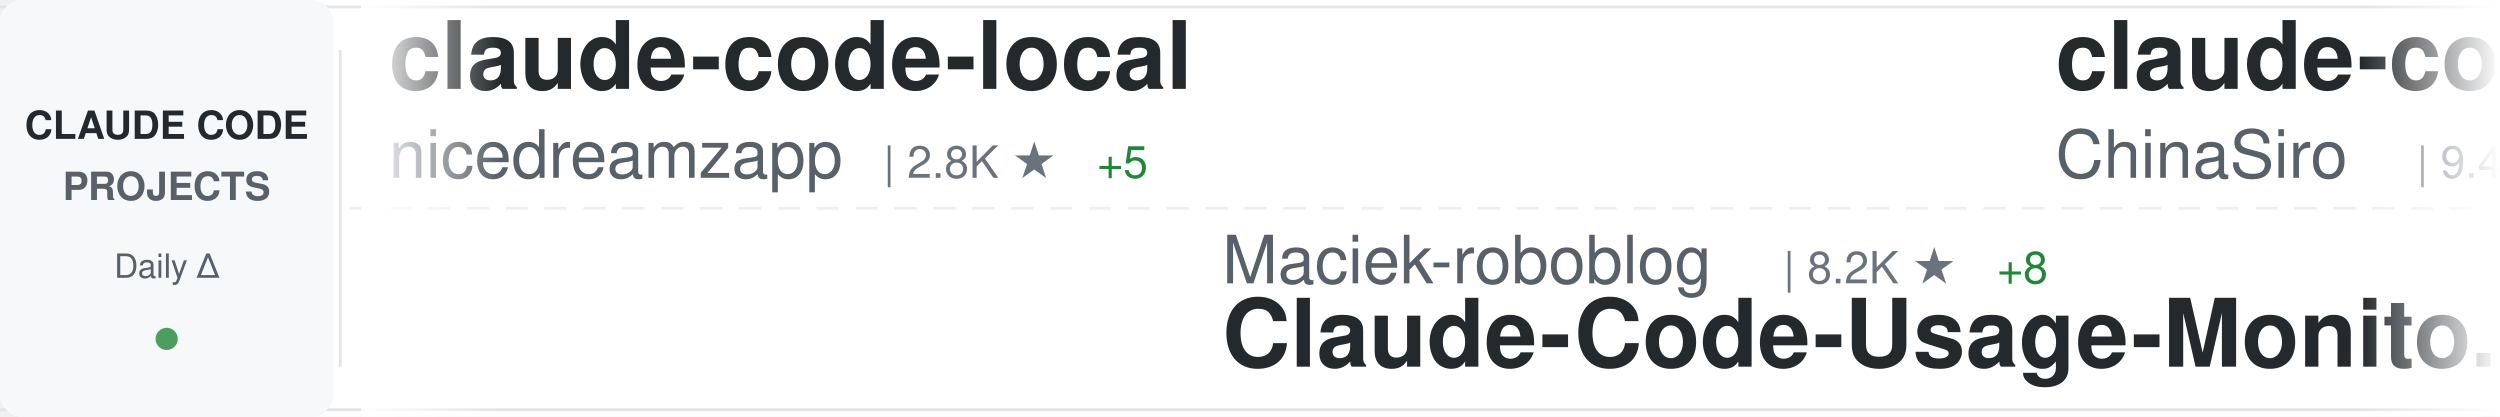
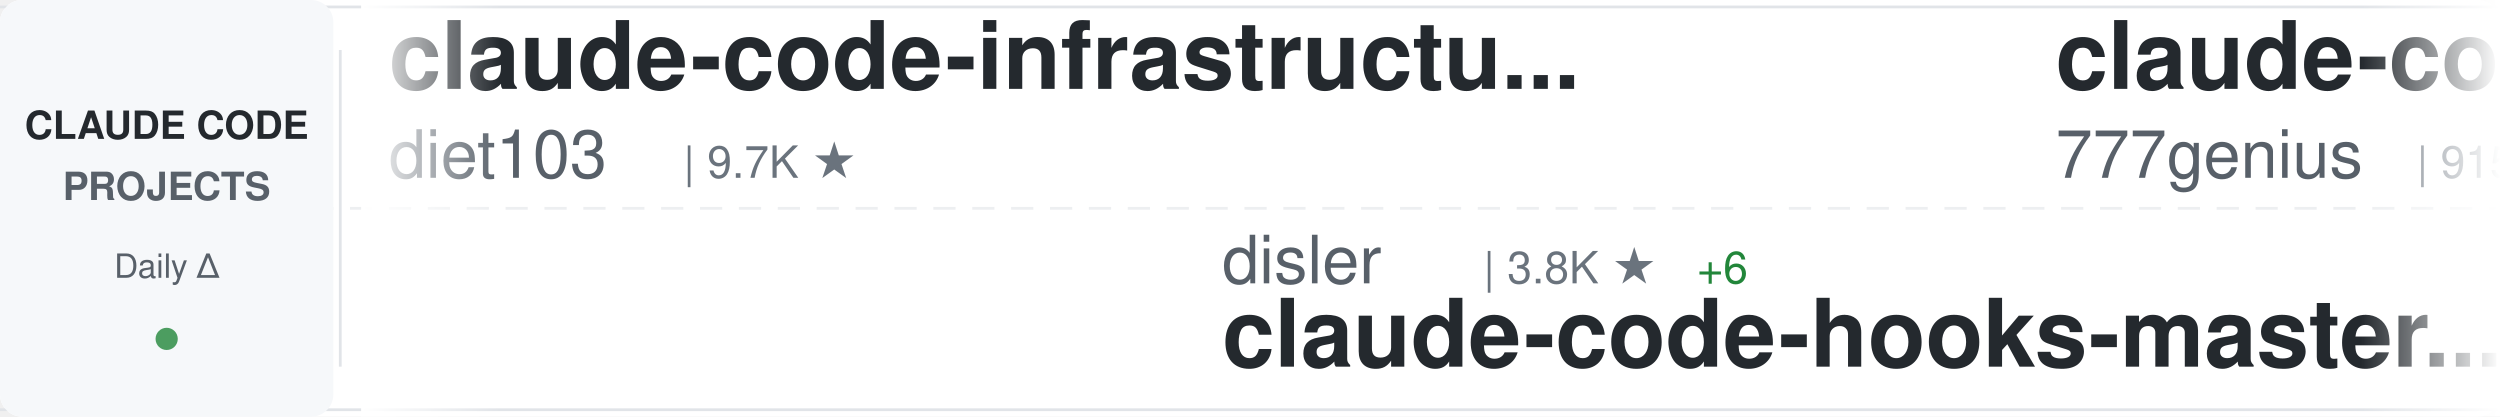
<svg xmlns="http://www.w3.org/2000/svg" width="900" height="150">
  <defs>
    <linearGradient id="awesomeLeftFade" x1="0%" y1="0%" x2="100%" y2="0%">
      <stop offset="0%" style="stop-color:#ffffff;stop-opacity:1" />
      <stop offset="100%" style="stop-color:#ffffff;stop-opacity:0" />
    </linearGradient>
    <linearGradient id="awesomeRightFade" x1="0%" y1="0%" x2="100%" y2="0%">
      <stop offset="0%" style="stop-color:#ffffff;stop-opacity:0" />
      <stop offset="100%" style="stop-color:#ffffff;stop-opacity:1" />
    </linearGradient>
  </defs>
  <rect width="900" height="150" fill="#ffffff" rx="8" />
  <rect x="0" y="2" width="900" height="1" fill="#e1e4e8" />
  <rect x="0" y="147" width="900" height="1" fill="#e1e4e8" />
  <line x1="0" y1="75" x2="900" y2="75" stroke="#e1e4e8" stroke-width="1" stroke-dasharray="8 6" opacity="0.6" />
  <rect x="0" y="0" width="120" height="150" fill="#f6f8fa" rx="8" />
  <text x="60" y="50" font-family="-apple-system, BlinkMacSystemFont, 'Segoe UI', Helvetica, Arial, sans-serif" font-size="14" font-weight="600" fill="#24292e" text-anchor="middle">CLAUDE CODE</text>
  <text x="60" y="72" font-family="-apple-system, BlinkMacSystemFont, 'Segoe UI', Helvetica, Arial, sans-serif" font-size="14" font-weight="600" fill="#586069" text-anchor="middle">PROJECTS</text>
  <text x="60" y="100" font-family="-apple-system, BlinkMacSystemFont, 'Segoe UI', Helvetica, Arial, sans-serif" font-size="12" font-weight="500" fill="#586069" text-anchor="middle">Daily Δ</text>
  <circle cx="60" cy="122" r="4" fill="#22863a" opacity="0.8" />
  <rect x="122" y="18" width="1" height="114" fill="#e1e4e8" />
  <clipPath id="awesomeTickerClip">
    <rect x="130" y="0" width="770" height="150" />
  </clipPath>
  <g clip-path="url(#awesomeTickerClip)">
    <g id="awesomeTickerItems">
      <animateTransform attributeName="transform" attributeType="XML" type="translate" from="0 0" to="-3000 0" dur="54s" repeatCount="indefinite" />
      <g transform="translate(0, 0)">
-         <text x="140" y="32" font-family="-apple-system, BlinkMacSystemFont, 'Segoe UI', Helvetica, Arial, sans-serif" font-size="34" font-weight="600" fill="#24292e">claude-code-local</text>
-         <text x="140" y="64" font-family="-apple-system, BlinkMacSystemFont, 'Segoe UI', Helvetica, Arial, sans-serif" font-size="24" font-weight="400" fill="#586069">nicedreamzapp</text>
-         <text x="318" y="64" font-family="-apple-system, BlinkMacSystemFont, 'Segoe UI', Helvetica, Arial, sans-serif" font-size="16" font-weight="500" fill="#6a737d">| 2.8K ★</text>
-         <text x="395" y="64" font-family="-apple-system, BlinkMacSystemFont, 'Segoe UI', Helvetica, Arial, sans-serif" font-size="16" font-weight="500" fill="#22863a"> +5</text>
+         <text x="140" y="32" font-family="-apple-system, BlinkMacSystemFont, 'Segoe UI', Helvetica, Arial, sans-serif" font-size="34" font-weight="600" fill="#24292e">claude-code-infrastructu...</text>
+         <text x="140" y="64" font-family="-apple-system, BlinkMacSystemFont, 'Segoe UI', Helvetica, Arial, sans-serif" font-size="24" font-weight="400" fill="#586069">diet103</text>
+         <text x="246" y="64" font-family="-apple-system, BlinkMacSystemFont, 'Segoe UI', Helvetica, Arial, sans-serif" font-size="16" font-weight="500" fill="#6a737d">| 9.7K ★</text>
      </g>
      <g transform="translate(300, 0)">
-         <text x="140" y="102" font-family="-apple-system, BlinkMacSystemFont, 'Segoe UI', Helvetica, Arial, sans-serif" font-size="24" font-weight="400" fill="#586069">Maciek-roboblog</text>
-         <text x="342" y="102" font-family="-apple-system, BlinkMacSystemFont, 'Segoe UI', Helvetica, Arial, sans-serif" font-size="16" font-weight="500" fill="#6a737d">| 8.2K ★</text>
-         <text x="419" y="102" font-family="-apple-system, BlinkMacSystemFont, 'Segoe UI', Helvetica, Arial, sans-serif" font-size="16" font-weight="500" fill="#22863a"> +8</text>
-         <text x="140" y="132" font-family="-apple-system, BlinkMacSystemFont, 'Segoe UI', Helvetica, Arial, sans-serif" font-size="34" font-weight="600" fill="#24292e">Claude-Code-Usage-Monito...</text>
+         <text x="140" y="102" font-family="-apple-system, BlinkMacSystemFont, 'Segoe UI', Helvetica, Arial, sans-serif" font-size="24" font-weight="400" fill="#586069">disler</text>
+         <text x="234" y="102" font-family="-apple-system, BlinkMacSystemFont, 'Segoe UI', Helvetica, Arial, sans-serif" font-size="16" font-weight="500" fill="#6a737d">| 3.8K ★</text>
+         <text x="311" y="102" font-family="-apple-system, BlinkMacSystemFont, 'Segoe UI', Helvetica, Arial, sans-serif" font-size="16" font-weight="500" fill="#22863a"> +6</text>
+         <text x="140" y="132" font-family="-apple-system, BlinkMacSystemFont, 'Segoe UI', Helvetica, Arial, sans-serif" font-size="34" font-weight="600" fill="#24292e">claude-code-hooks-master...</text>
      </g>
      <g transform="translate(600, 0)">
-         <text x="140" y="32" font-family="-apple-system, BlinkMacSystemFont, 'Segoe UI', Helvetica, Arial, sans-serif" font-size="34" font-weight="600" fill="#24292e">claude-code-sourcemap</text>
-         <text x="140" y="64" font-family="-apple-system, BlinkMacSystemFont, 'Segoe UI', Helvetica, Arial, sans-serif" font-size="24" font-weight="400" fill="#586069">ChinaSiro</text>
-         <text x="270" y="64" font-family="-apple-system, BlinkMacSystemFont, 'Segoe UI', Helvetica, Arial, sans-serif" font-size="16" font-weight="500" fill="#6a737d">| 9.4K ★</text>
-         <text x="347" y="64" font-family="-apple-system, BlinkMacSystemFont, 'Segoe UI', Helvetica, Arial, sans-serif" font-size="16" font-weight="500" fill="#22863a"> +13</text>
+         <text x="140" y="32" font-family="-apple-system, BlinkMacSystemFont, 'Segoe UI', Helvetica, Arial, sans-serif" font-size="34" font-weight="600" fill="#24292e">claude-code-source-code</text>
+         <text x="140" y="64" font-family="-apple-system, BlinkMacSystemFont, 'Segoe UI', Helvetica, Arial, sans-serif" font-size="24" font-weight="400" fill="#586069">777genius</text>
+         <text x="270" y="64" font-family="-apple-system, BlinkMacSystemFont, 'Segoe UI', Helvetica, Arial, sans-serif" font-size="16" font-weight="500" fill="#6a737d">| 915 ★</text>
+         <text x="338" y="64" font-family="-apple-system, BlinkMacSystemFont, 'Segoe UI', Helvetica, Arial, sans-serif" font-size="16" font-weight="500" fill="#22863a"> +1</text>
      </g>
      <g transform="translate(900, 0)">
-         <text x="140" y="102" font-family="-apple-system, BlinkMacSystemFont, 'Segoe UI', Helvetica, Arial, sans-serif" font-size="24" font-weight="400" fill="#586069">carlvellotti</text>
-         <text x="306" y="102" font-family="-apple-system, BlinkMacSystemFont, 'Segoe UI', Helvetica, Arial, sans-serif" font-size="16" font-weight="500" fill="#6a737d">| 2.1K ★</text>
-         <text x="383" y="102" font-family="-apple-system, BlinkMacSystemFont, 'Segoe UI', Helvetica, Arial, sans-serif" font-size="16" font-weight="500" fill="#22863a"> +3</text>
-         <text x="140" y="132" font-family="-apple-system, BlinkMacSystemFont, 'Segoe UI', Helvetica, Arial, sans-serif" font-size="34" font-weight="600" fill="#24292e">claude-code-pm-course</text>
+         <text x="140" y="102" font-family="-apple-system, BlinkMacSystemFont, 'Segoe UI', Helvetica, Arial, sans-serif" font-size="24" font-weight="400" fill="#586069">yasasbanukaofficial</text>
+         <text x="390" y="102" font-family="-apple-system, BlinkMacSystemFont, 'Segoe UI', Helvetica, Arial, sans-serif" font-size="16" font-weight="500" fill="#6a737d">| 3.5K ★</text>
+         <text x="467" y="102" font-family="-apple-system, BlinkMacSystemFont, 'Segoe UI', Helvetica, Arial, sans-serif" font-size="16" font-weight="500" fill="#22863a"> +14</text>
+         <text x="140" y="132" font-family="-apple-system, BlinkMacSystemFont, 'Segoe UI', Helvetica, Arial, sans-serif" font-size="34" font-weight="600" fill="#24292e">claude-code</text>
      </g>
      <g transform="translate(1200, 0)">
-         <text x="140" y="32" font-family="-apple-system, BlinkMacSystemFont, 'Segoe UI', Helvetica, Arial, sans-serif" font-size="34" font-weight="600" fill="#24292e">claude-code-security-rev...</text>
-         <text x="140" y="64" font-family="-apple-system, BlinkMacSystemFont, 'Segoe UI', Helvetica, Arial, sans-serif" font-size="24" font-weight="400" fill="#586069">anthropics</text>
-         <text x="282" y="64" font-family="-apple-system, BlinkMacSystemFont, 'Segoe UI', Helvetica, Arial, sans-serif" font-size="16" font-weight="500" fill="#6a737d">| 5.2K ★</text>
-         <text x="359" y="64" font-family="-apple-system, BlinkMacSystemFont, 'Segoe UI', Helvetica, Arial, sans-serif" font-size="16" font-weight="500" fill="#22863a"> +12</text>
+         <text x="140" y="32" font-family="-apple-system, BlinkMacSystemFont, 'Segoe UI', Helvetica, Arial, sans-serif" font-size="34" font-weight="600" fill="#24292e">ClaudeCode</text>
+         <text x="140" y="64" font-family="-apple-system, BlinkMacSystemFont, 'Segoe UI', Helvetica, Arial, sans-serif" font-size="24" font-weight="400" fill="#586069">guanshan</text>
+         <text x="258" y="64" font-family="-apple-system, BlinkMacSystemFont, 'Segoe UI', Helvetica, Arial, sans-serif" font-size="16" font-weight="500" fill="#6a737d">| 60 ★</text>
      </g>
      <g transform="translate(1500, 0)">
-         <text x="140" y="102" font-family="-apple-system, BlinkMacSystemFont, 'Segoe UI', Helvetica, Arial, sans-serif" font-size="24" font-weight="400" fill="#586069">alirezarezvani</text>
-         <text x="330" y="102" font-family="-apple-system, BlinkMacSystemFont, 'Segoe UI', Helvetica, Arial, sans-serif" font-size="16" font-weight="500" fill="#6a737d">| 17.9K ★</text>
-         <text x="416" y="102" font-family="-apple-system, BlinkMacSystemFont, 'Segoe UI', Helvetica, Arial, sans-serif" font-size="16" font-weight="500" fill="#22863a"> +100</text>
-         <text x="140" y="132" font-family="-apple-system, BlinkMacSystemFont, 'Segoe UI', Helvetica, Arial, sans-serif" font-size="34" font-weight="600" fill="#24292e">claude-skills</text>
+         <text x="140" y="102" font-family="-apple-system, BlinkMacSystemFont, 'Segoe UI', Helvetica, Arial, sans-serif" font-size="24" font-weight="400" fill="#586069">affaan-m</text>
+         <text x="258" y="102" font-family="-apple-system, BlinkMacSystemFont, 'Segoe UI', Helvetica, Arial, sans-serif" font-size="16" font-weight="500" fill="#6a737d">| 214.2K ★</text>
+         <text x="353" y="102" font-family="-apple-system, BlinkMacSystemFont, 'Segoe UI', Helvetica, Arial, sans-serif" font-size="16" font-weight="500" fill="#22863a"> +878</text>
+         <text x="140" y="132" font-family="-apple-system, BlinkMacSystemFont, 'Segoe UI', Helvetica, Arial, sans-serif" font-size="34" font-weight="600" fill="#24292e">ECC</text>
      </g>
      <g transform="translate(1800, 0)">
-         <text x="140" y="32" font-family="-apple-system, BlinkMacSystemFont, 'Segoe UI', Helvetica, Arial, sans-serif" font-size="34" font-weight="600" fill="#24292e">claude-code-tips</text>
-         <text x="140" y="64" font-family="-apple-system, BlinkMacSystemFont, 'Segoe UI', Helvetica, Arial, sans-serif" font-size="24" font-weight="400" fill="#586069">ykdojo</text>
-         <text x="234" y="64" font-family="-apple-system, BlinkMacSystemFont, 'Segoe UI', Helvetica, Arial, sans-serif" font-size="16" font-weight="500" fill="#6a737d">| 8.7K ★</text>
-         <text x="311" y="64" font-family="-apple-system, BlinkMacSystemFont, 'Segoe UI', Helvetica, Arial, sans-serif" font-size="16" font-weight="500" fill="#22863a"> +11</text>
+         <text x="140" y="32" font-family="-apple-system, BlinkMacSystemFont, 'Segoe UI', Helvetica, Arial, sans-serif" font-size="34" font-weight="600" fill="#24292e">claude-code</text>
+         <text x="140" y="64" font-family="-apple-system, BlinkMacSystemFont, 'Segoe UI', Helvetica, Arial, sans-serif" font-size="24" font-weight="400" fill="#586069">T-Lab-CUHKSZ</text>
+         <text x="306" y="64" font-family="-apple-system, BlinkMacSystemFont, 'Segoe UI', Helvetica, Arial, sans-serif" font-size="16" font-weight="500" fill="#6a737d">| 318 ★</text>
+         <text x="374" y="64" font-family="-apple-system, BlinkMacSystemFont, 'Segoe UI', Helvetica, Arial, sans-serif" font-size="16" font-weight="500" fill="#22863a"> +1</text>
      </g>
      <g transform="translate(2100, 0)">
-         <text x="140" y="102" font-family="-apple-system, BlinkMacSystemFont, 'Segoe UI', Helvetica, Arial, sans-serif" font-size="24" font-weight="400" fill="#586069">repowise-dev</text>
-         <text x="306" y="102" font-family="-apple-system, BlinkMacSystemFont, 'Segoe UI', Helvetica, Arial, sans-serif" font-size="16" font-weight="500" fill="#6a737d">| 1.1K ★</text>
-         <text x="383" y="102" font-family="-apple-system, BlinkMacSystemFont, 'Segoe UI', Helvetica, Arial, sans-serif" font-size="16" font-weight="500" fill="#22863a"> +1</text>
-         <text x="140" y="132" font-family="-apple-system, BlinkMacSystemFont, 'Segoe UI', Helvetica, Arial, sans-serif" font-size="34" font-weight="600" fill="#24292e">claude-code-prompts</text>
+         <text x="140" y="102" font-family="-apple-system, BlinkMacSystemFont, 'Segoe UI', Helvetica, Arial, sans-serif" font-size="24" font-weight="400" fill="#586069">shanraisshan</text>
+         <text x="306" y="102" font-family="-apple-system, BlinkMacSystemFont, 'Segoe UI', Helvetica, Arial, sans-serif" font-size="16" font-weight="500" fill="#6a737d">| 57.6K ★</text>
+         <text x="392" y="102" font-family="-apple-system, BlinkMacSystemFont, 'Segoe UI', Helvetica, Arial, sans-serif" font-size="16" font-weight="500" fill="#22863a"> +116</text>
+         <text x="140" y="132" font-family="-apple-system, BlinkMacSystemFont, 'Segoe UI', Helvetica, Arial, sans-serif" font-size="34" font-weight="600" fill="#24292e">claude-code-best-practic...</text>
      </g>
      <g transform="translate(2400, 0)">
-         <text x="140" y="32" font-family="-apple-system, BlinkMacSystemFont, 'Segoe UI', Helvetica, Arial, sans-serif" font-size="34" font-weight="600" fill="#24292e">claude-code</text>
-         <text x="140" y="64" font-family="-apple-system, BlinkMacSystemFont, 'Segoe UI', Helvetica, Arial, sans-serif" font-size="24" font-weight="400" fill="#586069">freestylefly</text>
-         <text x="306" y="64" font-family="-apple-system, BlinkMacSystemFont, 'Segoe UI', Helvetica, Arial, sans-serif" font-size="16" font-weight="500" fill="#6a737d">| 126 ★</text>
+         <text x="140" y="32" font-family="-apple-system, BlinkMacSystemFont, 'Segoe UI', Helvetica, Arial, sans-serif" font-size="34" font-weight="600" fill="#24292e">claude-skills</text>
+         <text x="140" y="64" font-family="-apple-system, BlinkMacSystemFont, 'Segoe UI', Helvetica, Arial, sans-serif" font-size="24" font-weight="400" fill="#586069">alirezarezvani</text>
+         <text x="330" y="64" font-family="-apple-system, BlinkMacSystemFont, 'Segoe UI', Helvetica, Arial, sans-serif" font-size="16" font-weight="500" fill="#6a737d">| 17.9K ★</text>
+         <text x="416" y="64" font-family="-apple-system, BlinkMacSystemFont, 'Segoe UI', Helvetica, Arial, sans-serif" font-size="16" font-weight="500" fill="#22863a"> +94</text>
      </g>
      <g transform="translate(2700, 0)">
-         <text x="140" y="102" font-family="-apple-system, BlinkMacSystemFont, 'Segoe UI', Helvetica, Arial, sans-serif" font-size="24" font-weight="400" fill="#586069">codeaashu</text>
-         <text x="270" y="102" font-family="-apple-system, BlinkMacSystemFont, 'Segoe UI', Helvetica, Arial, sans-serif" font-size="16" font-weight="500" fill="#6a737d">| 2.9K ★</text>
-         <text x="347" y="102" font-family="-apple-system, BlinkMacSystemFont, 'Segoe UI', Helvetica, Arial, sans-serif" font-size="16" font-weight="500" fill="#22863a"> +5</text>
-         <text x="140" y="132" font-family="-apple-system, BlinkMacSystemFont, 'Segoe UI', Helvetica, Arial, sans-serif" font-size="34" font-weight="600" fill="#24292e">claude-code</text>
+         <text x="140" y="102" font-family="-apple-system, BlinkMacSystemFont, 'Segoe UI', Helvetica, Arial, sans-serif" font-size="24" font-weight="400" fill="#586069">Windy3f3f3f3f</text>
+         <text x="318" y="102" font-family="-apple-system, BlinkMacSystemFont, 'Segoe UI', Helvetica, Arial, sans-serif" font-size="16" font-weight="500" fill="#6a737d">| 1.4K ★</text>
+         <text x="395" y="102" font-family="-apple-system, BlinkMacSystemFont, 'Segoe UI', Helvetica, Arial, sans-serif" font-size="16" font-weight="500" fill="#22863a"> +6</text>
+         <text x="140" y="132" font-family="-apple-system, BlinkMacSystemFont, 'Segoe UI', Helvetica, Arial, sans-serif" font-size="34" font-weight="600" fill="#24292e">claude-code-from-scratch</text>
      </g>
      <g transform="translate(3000, 0)">
-         <text x="140" y="32" font-family="-apple-system, BlinkMacSystemFont, 'Segoe UI', Helvetica, Arial, sans-serif" font-size="34" font-weight="600" fill="#24292e">claude-code-local</text>
-         <text x="140" y="64" font-family="-apple-system, BlinkMacSystemFont, 'Segoe UI', Helvetica, Arial, sans-serif" font-size="24" font-weight="400" fill="#586069">nicedreamzapp</text>
-         <text x="318" y="64" font-family="-apple-system, BlinkMacSystemFont, 'Segoe UI', Helvetica, Arial, sans-serif" font-size="16" font-weight="500" fill="#6a737d">| 2.8K ★</text>
-         <text x="395" y="64" font-family="-apple-system, BlinkMacSystemFont, 'Segoe UI', Helvetica, Arial, sans-serif" font-size="16" font-weight="500" fill="#22863a"> +5</text>
+         <text x="140" y="32" font-family="-apple-system, BlinkMacSystemFont, 'Segoe UI', Helvetica, Arial, sans-serif" font-size="34" font-weight="600" fill="#24292e">claude-code-infrastructu...</text>
+         <text x="140" y="64" font-family="-apple-system, BlinkMacSystemFont, 'Segoe UI', Helvetica, Arial, sans-serif" font-size="24" font-weight="400" fill="#586069">diet103</text>
+         <text x="246" y="64" font-family="-apple-system, BlinkMacSystemFont, 'Segoe UI', Helvetica, Arial, sans-serif" font-size="16" font-weight="500" fill="#6a737d">| 9.7K ★</text>
      </g>
      <g transform="translate(3300, 0)">
-         <text x="140" y="102" font-family="-apple-system, BlinkMacSystemFont, 'Segoe UI', Helvetica, Arial, sans-serif" font-size="24" font-weight="400" fill="#586069">Maciek-roboblog</text>
-         <text x="342" y="102" font-family="-apple-system, BlinkMacSystemFont, 'Segoe UI', Helvetica, Arial, sans-serif" font-size="16" font-weight="500" fill="#6a737d">| 8.2K ★</text>
-         <text x="419" y="102" font-family="-apple-system, BlinkMacSystemFont, 'Segoe UI', Helvetica, Arial, sans-serif" font-size="16" font-weight="500" fill="#22863a"> +8</text>
-         <text x="140" y="132" font-family="-apple-system, BlinkMacSystemFont, 'Segoe UI', Helvetica, Arial, sans-serif" font-size="34" font-weight="600" fill="#24292e">Claude-Code-Usage-Monito...</text>
+         <text x="140" y="102" font-family="-apple-system, BlinkMacSystemFont, 'Segoe UI', Helvetica, Arial, sans-serif" font-size="24" font-weight="400" fill="#586069">disler</text>
+         <text x="234" y="102" font-family="-apple-system, BlinkMacSystemFont, 'Segoe UI', Helvetica, Arial, sans-serif" font-size="16" font-weight="500" fill="#6a737d">| 3.8K ★</text>
+         <text x="311" y="102" font-family="-apple-system, BlinkMacSystemFont, 'Segoe UI', Helvetica, Arial, sans-serif" font-size="16" font-weight="500" fill="#22863a"> +6</text>
+         <text x="140" y="132" font-family="-apple-system, BlinkMacSystemFont, 'Segoe UI', Helvetica, Arial, sans-serif" font-size="34" font-weight="600" fill="#24292e">claude-code-hooks-master...</text>
      </g>
      <g transform="translate(3600, 0)">
-         <text x="140" y="32" font-family="-apple-system, BlinkMacSystemFont, 'Segoe UI', Helvetica, Arial, sans-serif" font-size="34" font-weight="600" fill="#24292e">claude-code-sourcemap</text>
-         <text x="140" y="64" font-family="-apple-system, BlinkMacSystemFont, 'Segoe UI', Helvetica, Arial, sans-serif" font-size="24" font-weight="400" fill="#586069">ChinaSiro</text>
-         <text x="270" y="64" font-family="-apple-system, BlinkMacSystemFont, 'Segoe UI', Helvetica, Arial, sans-serif" font-size="16" font-weight="500" fill="#6a737d">| 9.4K ★</text>
-         <text x="347" y="64" font-family="-apple-system, BlinkMacSystemFont, 'Segoe UI', Helvetica, Arial, sans-serif" font-size="16" font-weight="500" fill="#22863a"> +13</text>
+         <text x="140" y="32" font-family="-apple-system, BlinkMacSystemFont, 'Segoe UI', Helvetica, Arial, sans-serif" font-size="34" font-weight="600" fill="#24292e">claude-code-source-code</text>
+         <text x="140" y="64" font-family="-apple-system, BlinkMacSystemFont, 'Segoe UI', Helvetica, Arial, sans-serif" font-size="24" font-weight="400" fill="#586069">777genius</text>
+         <text x="270" y="64" font-family="-apple-system, BlinkMacSystemFont, 'Segoe UI', Helvetica, Arial, sans-serif" font-size="16" font-weight="500" fill="#6a737d">| 915 ★</text>
+         <text x="338" y="64" font-family="-apple-system, BlinkMacSystemFont, 'Segoe UI', Helvetica, Arial, sans-serif" font-size="16" font-weight="500" fill="#22863a"> +1</text>
      </g>
      <g transform="translate(3900, 0)">
-         <text x="140" y="102" font-family="-apple-system, BlinkMacSystemFont, 'Segoe UI', Helvetica, Arial, sans-serif" font-size="24" font-weight="400" fill="#586069">carlvellotti</text>
-         <text x="306" y="102" font-family="-apple-system, BlinkMacSystemFont, 'Segoe UI', Helvetica, Arial, sans-serif" font-size="16" font-weight="500" fill="#6a737d">| 2.1K ★</text>
-         <text x="383" y="102" font-family="-apple-system, BlinkMacSystemFont, 'Segoe UI', Helvetica, Arial, sans-serif" font-size="16" font-weight="500" fill="#22863a"> +3</text>
-         <text x="140" y="132" font-family="-apple-system, BlinkMacSystemFont, 'Segoe UI', Helvetica, Arial, sans-serif" font-size="34" font-weight="600" fill="#24292e">claude-code-pm-course</text>
+         <text x="140" y="102" font-family="-apple-system, BlinkMacSystemFont, 'Segoe UI', Helvetica, Arial, sans-serif" font-size="24" font-weight="400" fill="#586069">yasasbanukaofficial</text>
+         <text x="390" y="102" font-family="-apple-system, BlinkMacSystemFont, 'Segoe UI', Helvetica, Arial, sans-serif" font-size="16" font-weight="500" fill="#6a737d">| 3.5K ★</text>
+         <text x="467" y="102" font-family="-apple-system, BlinkMacSystemFont, 'Segoe UI', Helvetica, Arial, sans-serif" font-size="16" font-weight="500" fill="#22863a"> +14</text>
+         <text x="140" y="132" font-family="-apple-system, BlinkMacSystemFont, 'Segoe UI', Helvetica, Arial, sans-serif" font-size="34" font-weight="600" fill="#24292e">claude-code</text>
      </g>
    </g>
  </g>
  <rect x="130" y="0" width="50" height="150" fill="url(#awesomeLeftFade)" />
  <rect x="850" y="0" width="50" height="150" fill="url(#awesomeRightFade)" />
</svg>
